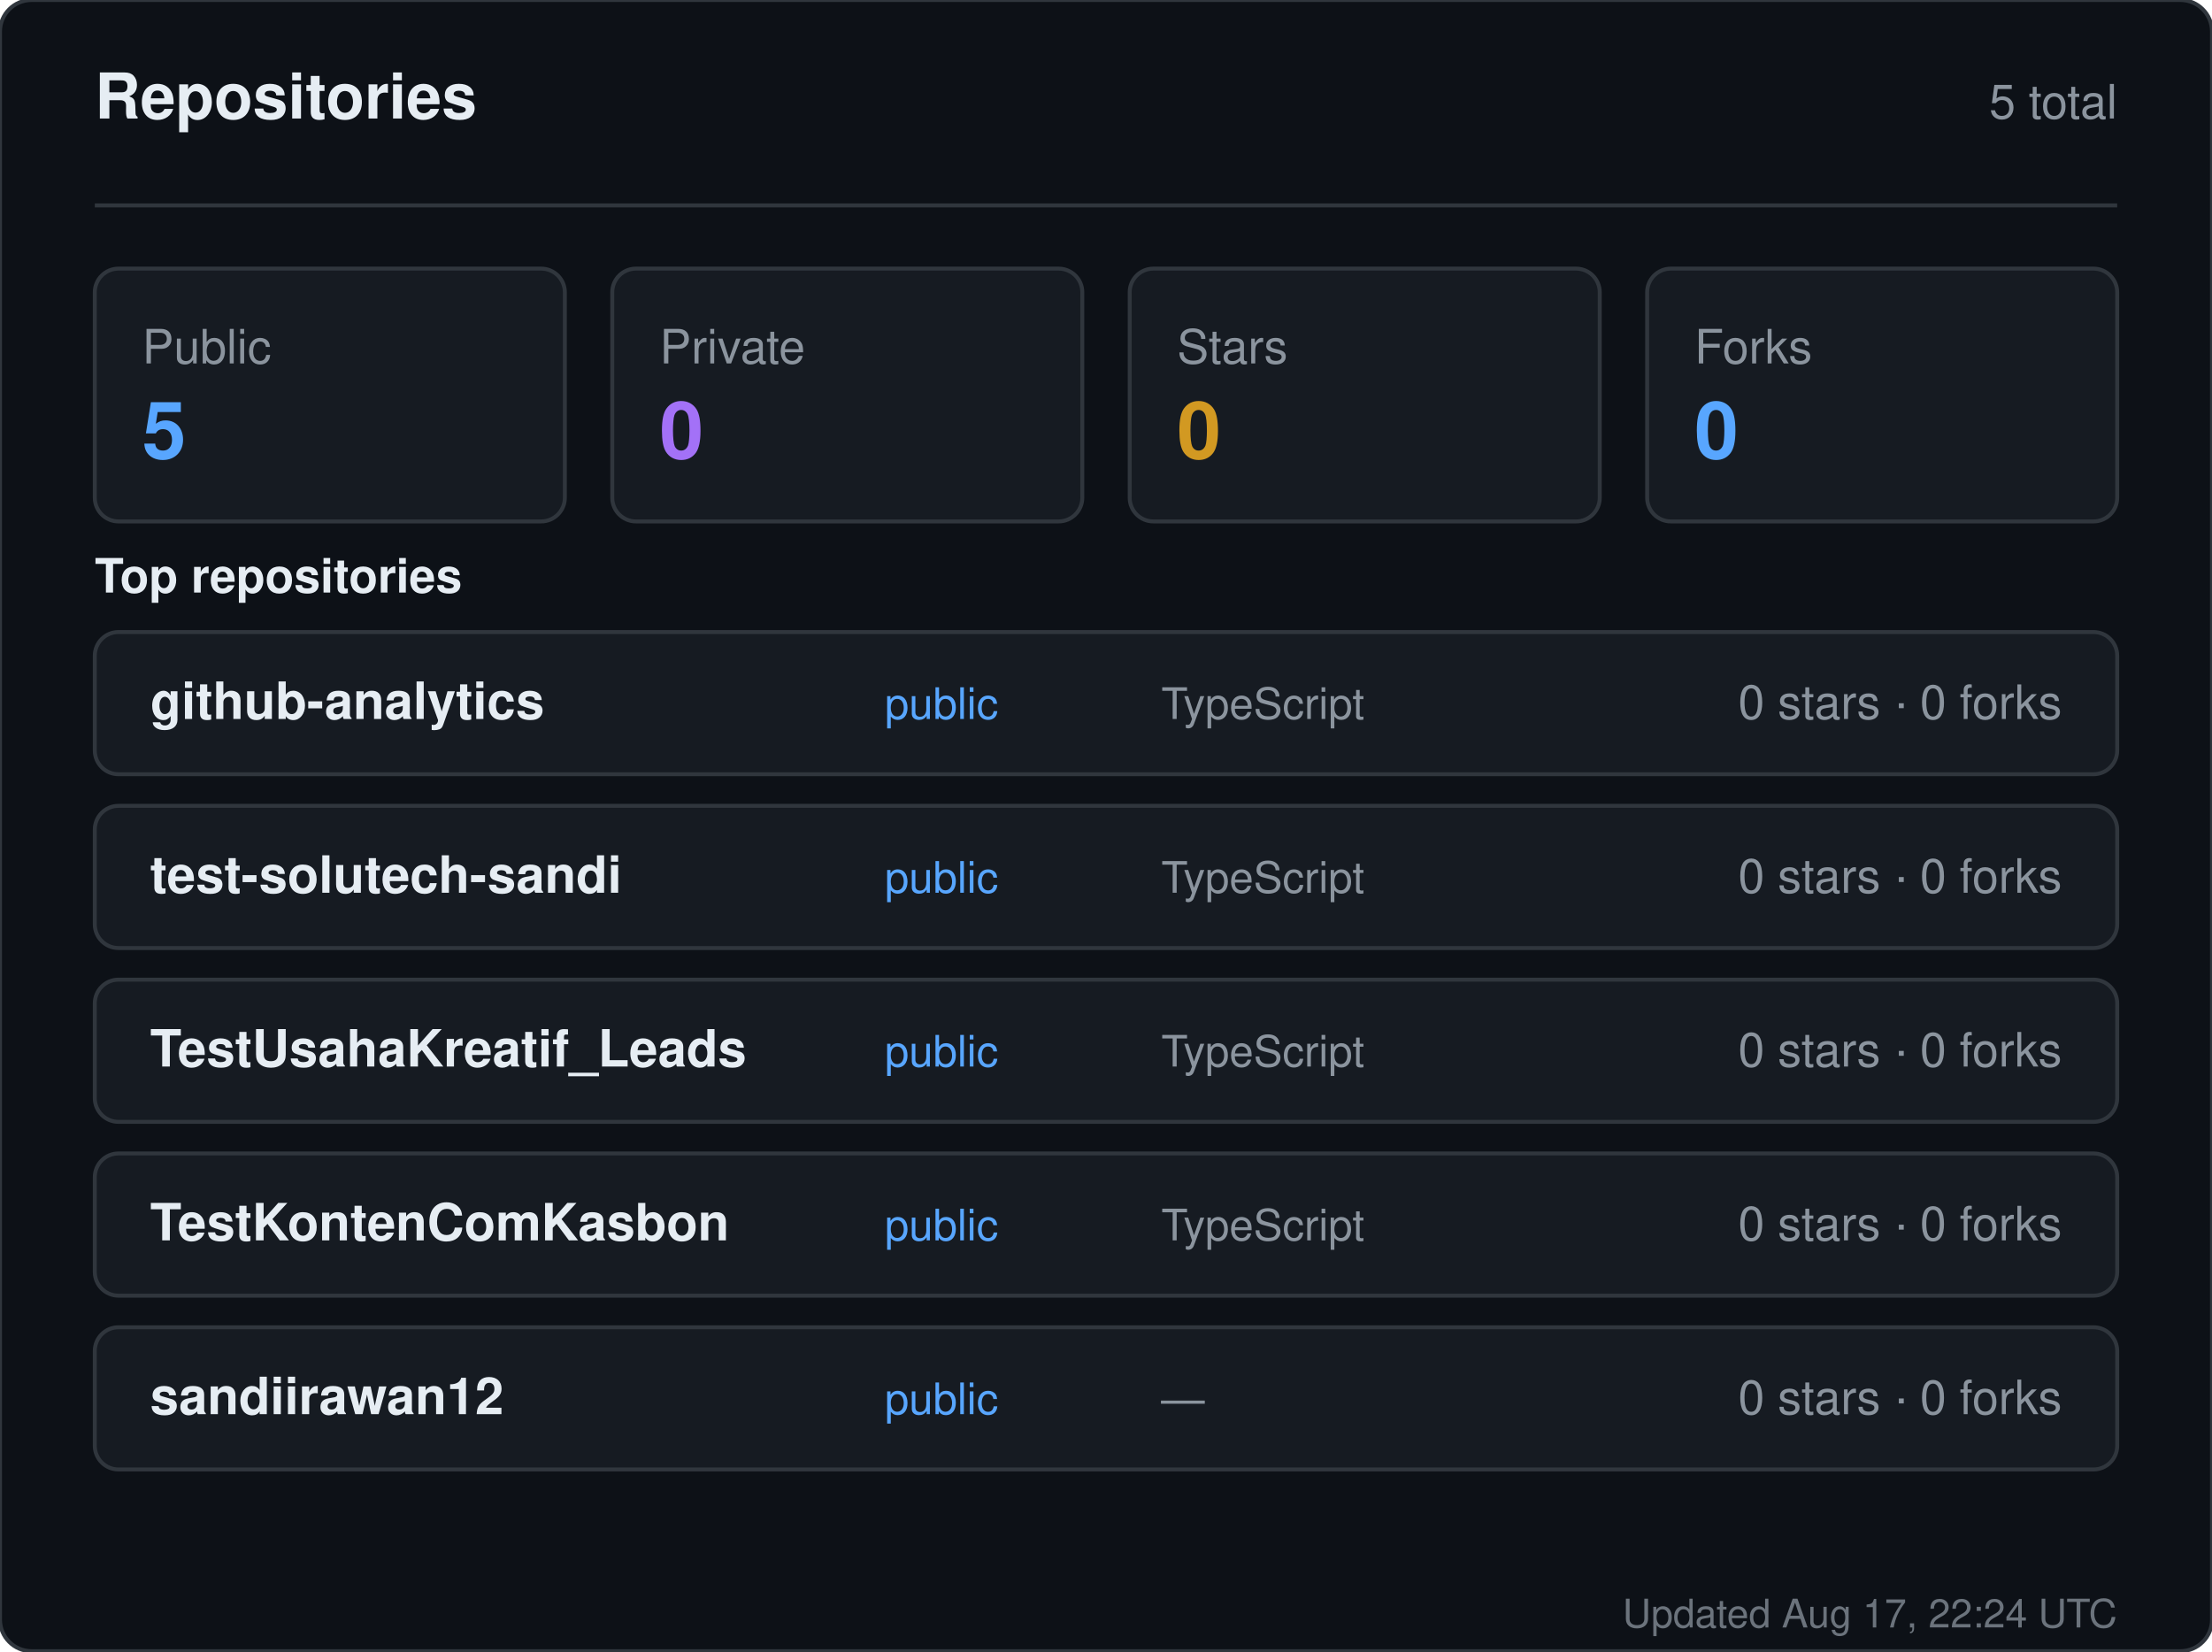
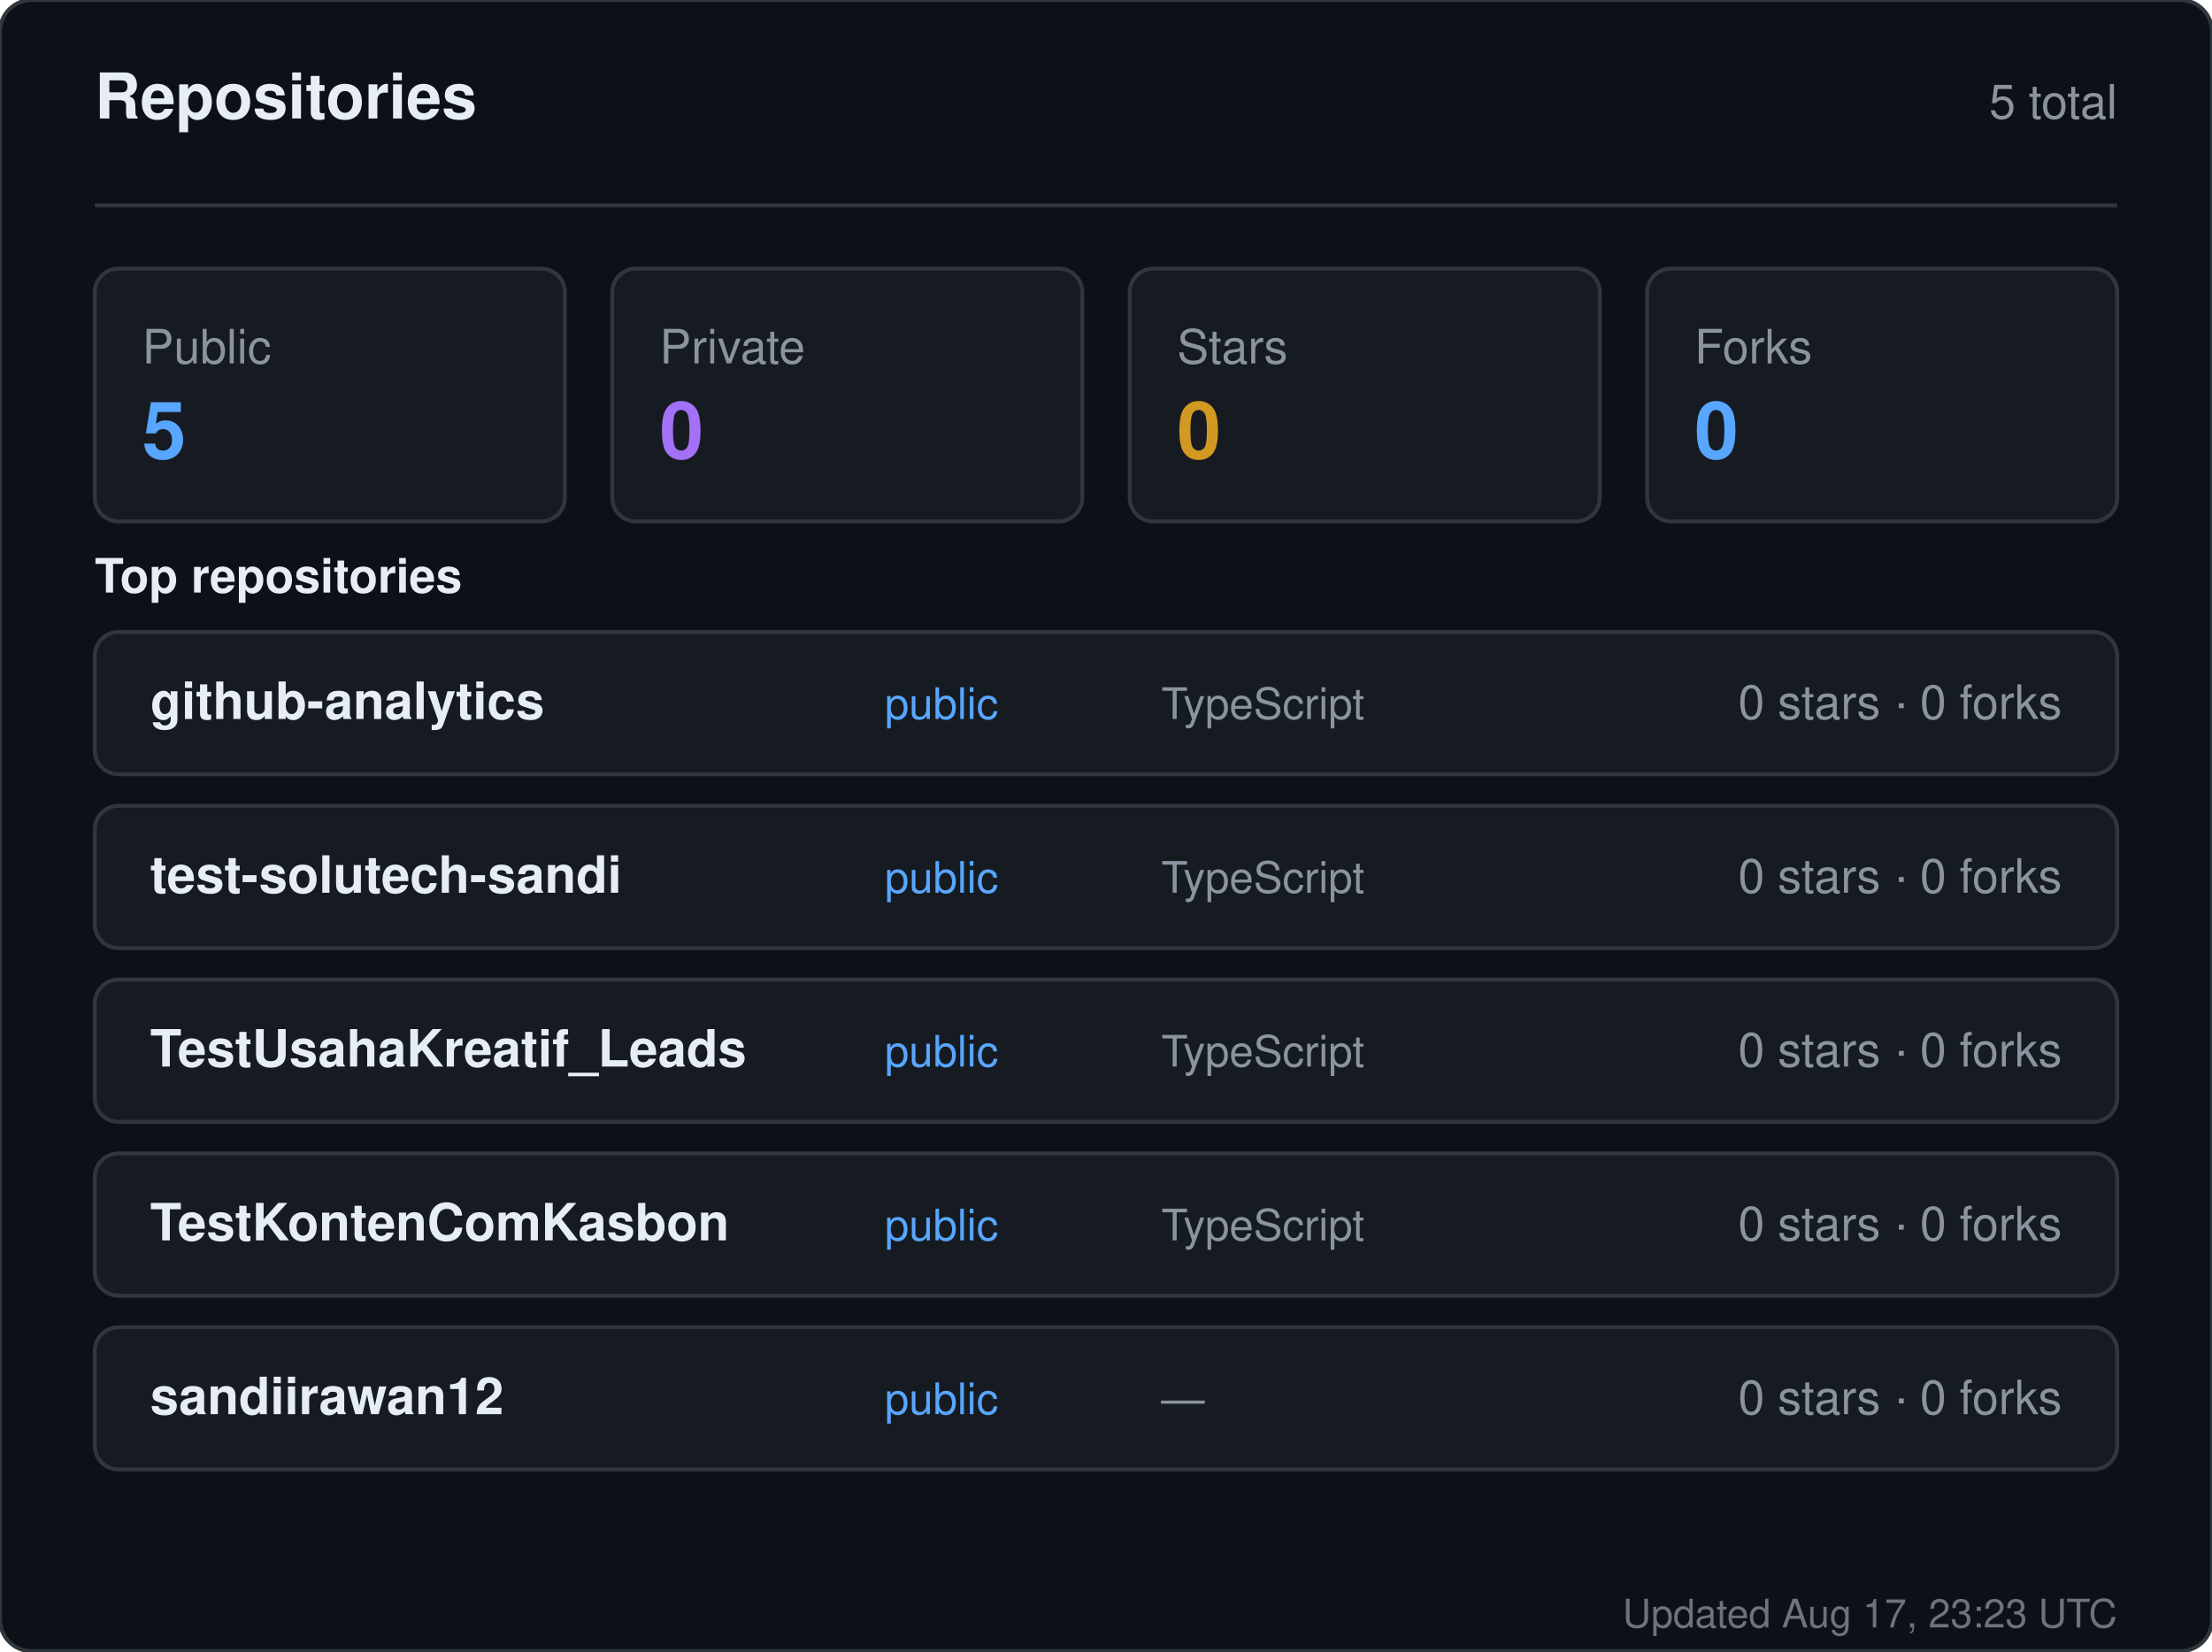
<svg xmlns="http://www.w3.org/2000/svg" width="560" height="418" viewBox="0 0 560 418" role="img" aria-label="Repositories for sandiirawan12">
  <rect width="560" height="418" rx="8" fill="#0d1117" stroke="#30363d" />
  <g font-family="-apple-system, BlinkMacSystemFont, Segoe UI, Helvetica, Arial, sans-serif">
    <text x="24" y="30" fill="#e6edf3" font-size="16" font-weight="700">Repositories</text>
    <text x="536" y="30" fill="#8b949e" font-size="12" text-anchor="end">5 total</text>
    <line x1="24" y1="52" x2="536" y2="52" stroke="#30363d" />
    <rect x="24" y="68" width="119" height="64" rx="6" fill="#161b22" stroke="#30363d" />
    <text x="36" y="92" fill="#8b949e" font-size="12">Public</text>
    <text x="36" y="116" fill="#58a6ff" font-size="20" font-weight="700">5</text>
    <rect x="155" y="68" width="119" height="64" rx="6" fill="#161b22" stroke="#30363d" />
    <text x="167" y="92" fill="#8b949e" font-size="12">Private</text>
    <text x="167" y="116" fill="#a371f7" font-size="20" font-weight="700">0</text>
    <rect x="286" y="68" width="119" height="64" rx="6" fill="#161b22" stroke="#30363d" />
    <text x="298" y="92" fill="#8b949e" font-size="12">Stars</text>
    <text x="298" y="116" fill="#d29922" font-size="20" font-weight="700">0</text>
    <rect x="417" y="68" width="119" height="64" rx="6" fill="#161b22" stroke="#30363d" />
    <text x="429" y="92" fill="#8b949e" font-size="12">Forks</text>
    <text x="429" y="116" fill="#58a6ff" font-size="20" font-weight="700">0</text>
    <text x="24" y="150" fill="#e6edf3" font-size="12" font-weight="600">Top repositories</text>
    <rect x="24" y="160" width="512" height="36" rx="6" fill="#161b22" stroke="#30363d" />
    <text x="38" y="182" fill="#e6edf3" font-size="13" font-weight="600">github-analytics</text>
    <text x="224" y="182" fill="#58a6ff" font-size="11">public</text>
    <text x="294" y="182" fill="#8b949e" font-size="11">TypeScript</text>
    <text x="522" y="182" fill="#8b949e" font-size="12" text-anchor="end">0 stars · 0 forks</text>
    <rect x="24" y="204" width="512" height="36" rx="6" fill="#161b22" stroke="#30363d" />
    <text x="38" y="226" fill="#e6edf3" font-size="13" font-weight="600">test-solutech-sandi</text>
    <text x="224" y="226" fill="#58a6ff" font-size="11">public</text>
    <text x="294" y="226" fill="#8b949e" font-size="11">TypeScript</text>
    <text x="522" y="226" fill="#8b949e" font-size="12" text-anchor="end">0 stars · 0 forks</text>
    <rect x="24" y="248" width="512" height="36" rx="6" fill="#161b22" stroke="#30363d" />
    <text x="38" y="270" fill="#e6edf3" font-size="13" font-weight="600">TestUsahaKreatif_Leads</text>
    <text x="224" y="270" fill="#58a6ff" font-size="11">public</text>
    <text x="294" y="270" fill="#8b949e" font-size="11">TypeScript</text>
    <text x="522" y="270" fill="#8b949e" font-size="12" text-anchor="end">0 stars · 0 forks</text>
    <rect x="24" y="292" width="512" height="36" rx="6" fill="#161b22" stroke="#30363d" />
    <text x="38" y="314" fill="#e6edf3" font-size="13" font-weight="600">TestKontenComKasbon</text>
    <text x="224" y="314" fill="#58a6ff" font-size="11">public</text>
    <text x="294" y="314" fill="#8b949e" font-size="11">TypeScript</text>
    <text x="522" y="314" fill="#8b949e" font-size="12" text-anchor="end">0 stars · 0 forks</text>
    <rect x="24" y="336" width="512" height="36" rx="6" fill="#161b22" stroke="#30363d" />
    <text x="38" y="358" fill="#e6edf3" font-size="13" font-weight="600">sandiirawan12</text>
    <text x="224" y="358" fill="#58a6ff" font-size="11">public</text>
    <text x="294" y="358" fill="#8b949e" font-size="11">—</text>
    <text x="522" y="358" fill="#8b949e" font-size="12" text-anchor="end">0 stars · 0 forks</text>
-     <text x="536" y="412" fill="#8b949e" font-size="10" text-anchor="end" opacity="0.75">Updated Aug 17, 22:24 UTC</text>
+     <text x="536" y="412" fill="#8b949e" font-size="10" text-anchor="end" opacity="0.75">Updated Aug 17, 23:23 UTC</text>
  </g>
</svg>
